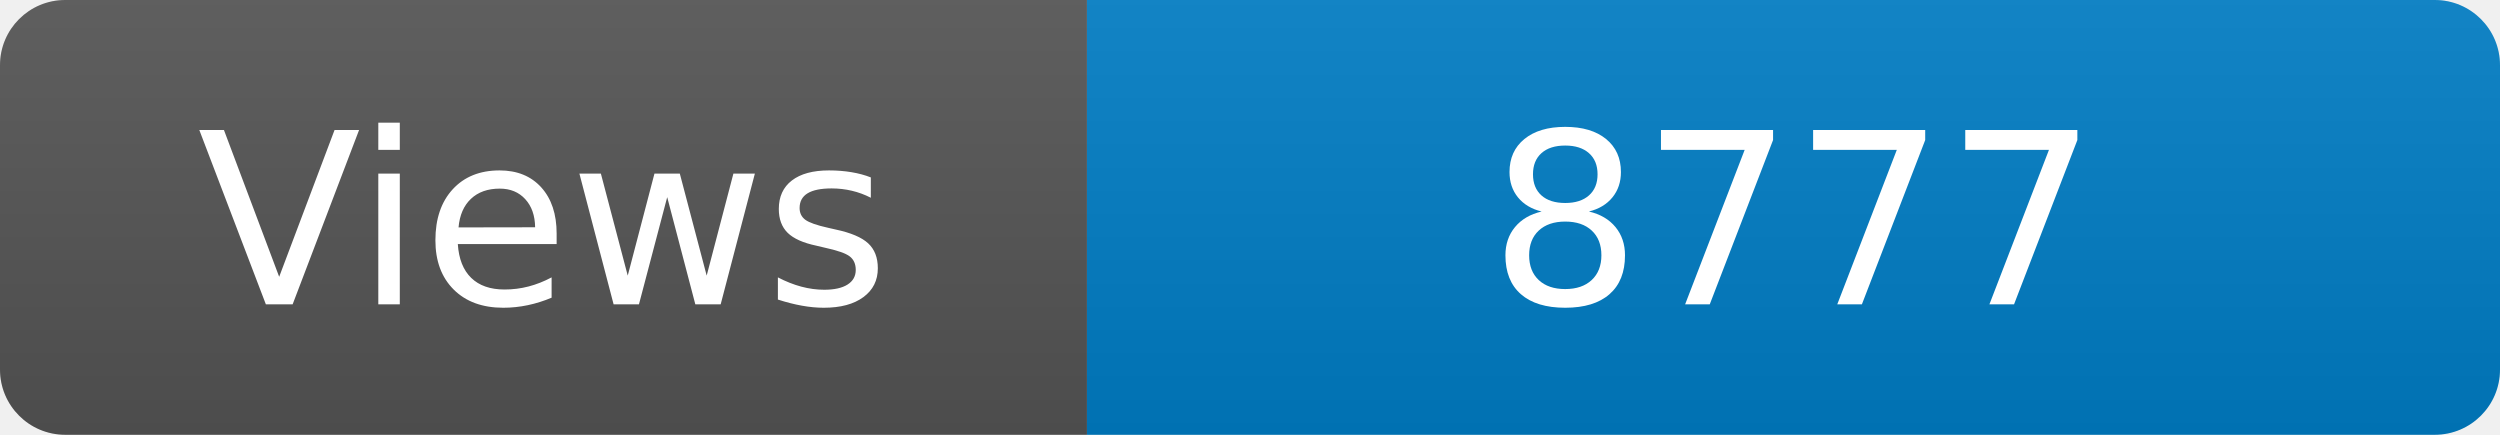
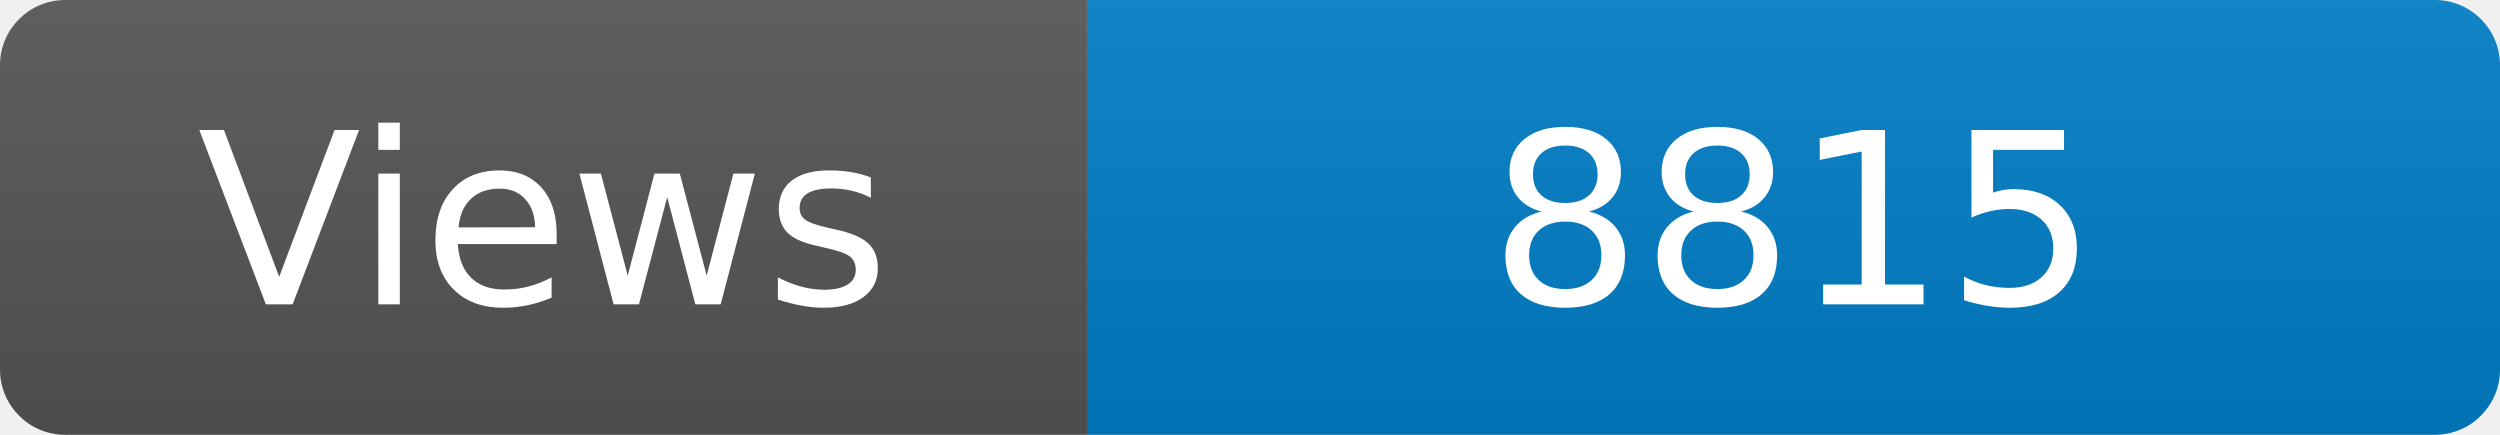
<svg xmlns="http://www.w3.org/2000/svg" width="115" height="20" role="img" aria-label="Maintained?: yes">
  <linearGradient id="s" x2="0" y2="100%">
    <stop offset="0" stop-color="#bbb" stop-opacity=".1" />
    <stop offset="1" stop-opacity=".1" />
  </linearGradient>
  <clipPath id="r">
    <rect width="115" height="20" rx="3" fill="#fff" />
  </clipPath>
  <g clip-path="url(#r)">
    <rect width="50" height="20" fill="#555" />
    <rect x="50" width="160" height="20" fill="#007ec6" />
    <rect width="115" height="20" fill="url(#s)" />
  </g>
  <g fill="#fff" text-anchor="middle" font-family="Verdana,Geneva,DejaVu Sans,sans-serif" font-size="110">
    <text x="250" y="140" transform="scale(.1)" fill="#fff">Views</text>
-     <text x="825" y="140" transform="scale(.1)" fill="#fff">8777</text>
+     <text x="825" y="140" transform="scale(.1)" fill="#fff">8815</text>
  </g>
</svg>
